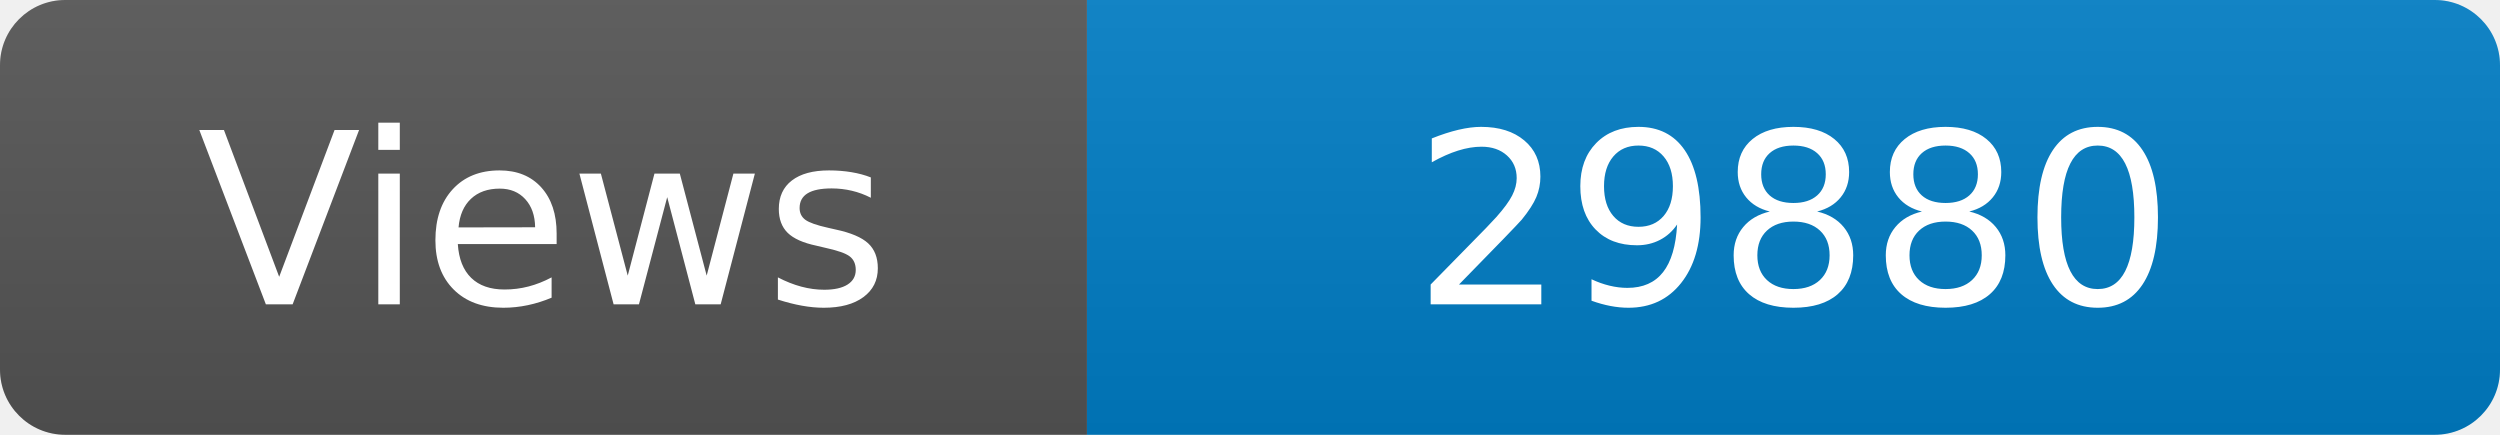
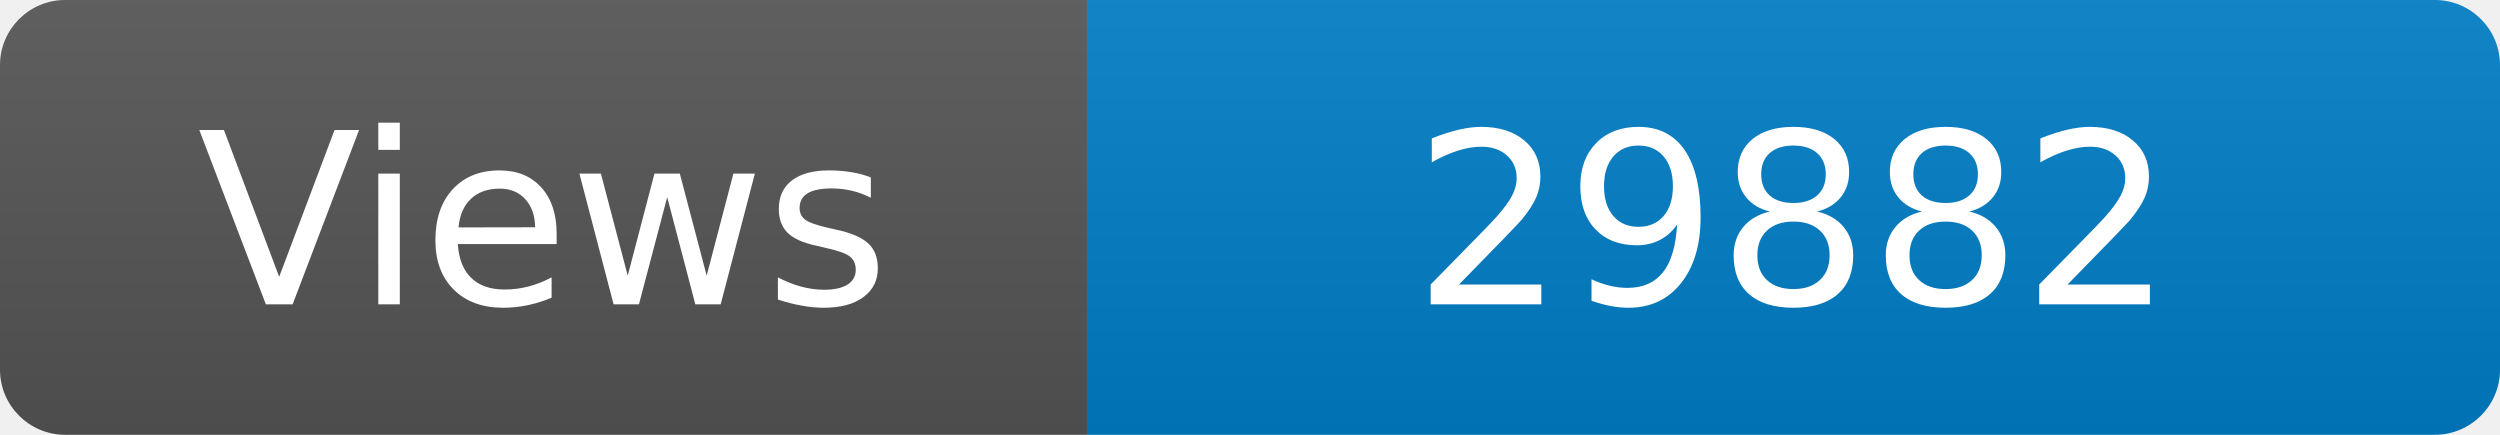
<svg xmlns="http://www.w3.org/2000/svg" width="115" height="20" role="img" aria-label="Maintained?: yes">
  <linearGradient id="s" x2="0" y2="100%">
    <stop offset="0" stop-color="#bbb" stop-opacity=".1" />
    <stop offset="1" stop-opacity=".1" />
  </linearGradient>
  <clipPath id="r">
    <rect width="115" height="20" rx="3" fill="#fff" />
  </clipPath>
  <g clip-path="url(#r)">
    <rect width="50" height="20" fill="#555" />
    <rect x="50" width="160" height="20" fill="#007ec6" />
    <rect width="115" height="20" fill="url(#s)" />
  </g>
  <g fill="#fff" text-anchor="middle" font-family="Verdana,Geneva,DejaVu Sans,sans-serif" font-size="110">
    <text x="250" y="140" transform="scale(.1)" fill="#fff">Views</text>
-     <text x="825" y="140" transform="scale(.1)" fill="#fff">29880</text>
+     <text x="825" y="140" transform="scale(.1)" fill="#fff">29882</text>
  </g>
</svg>
